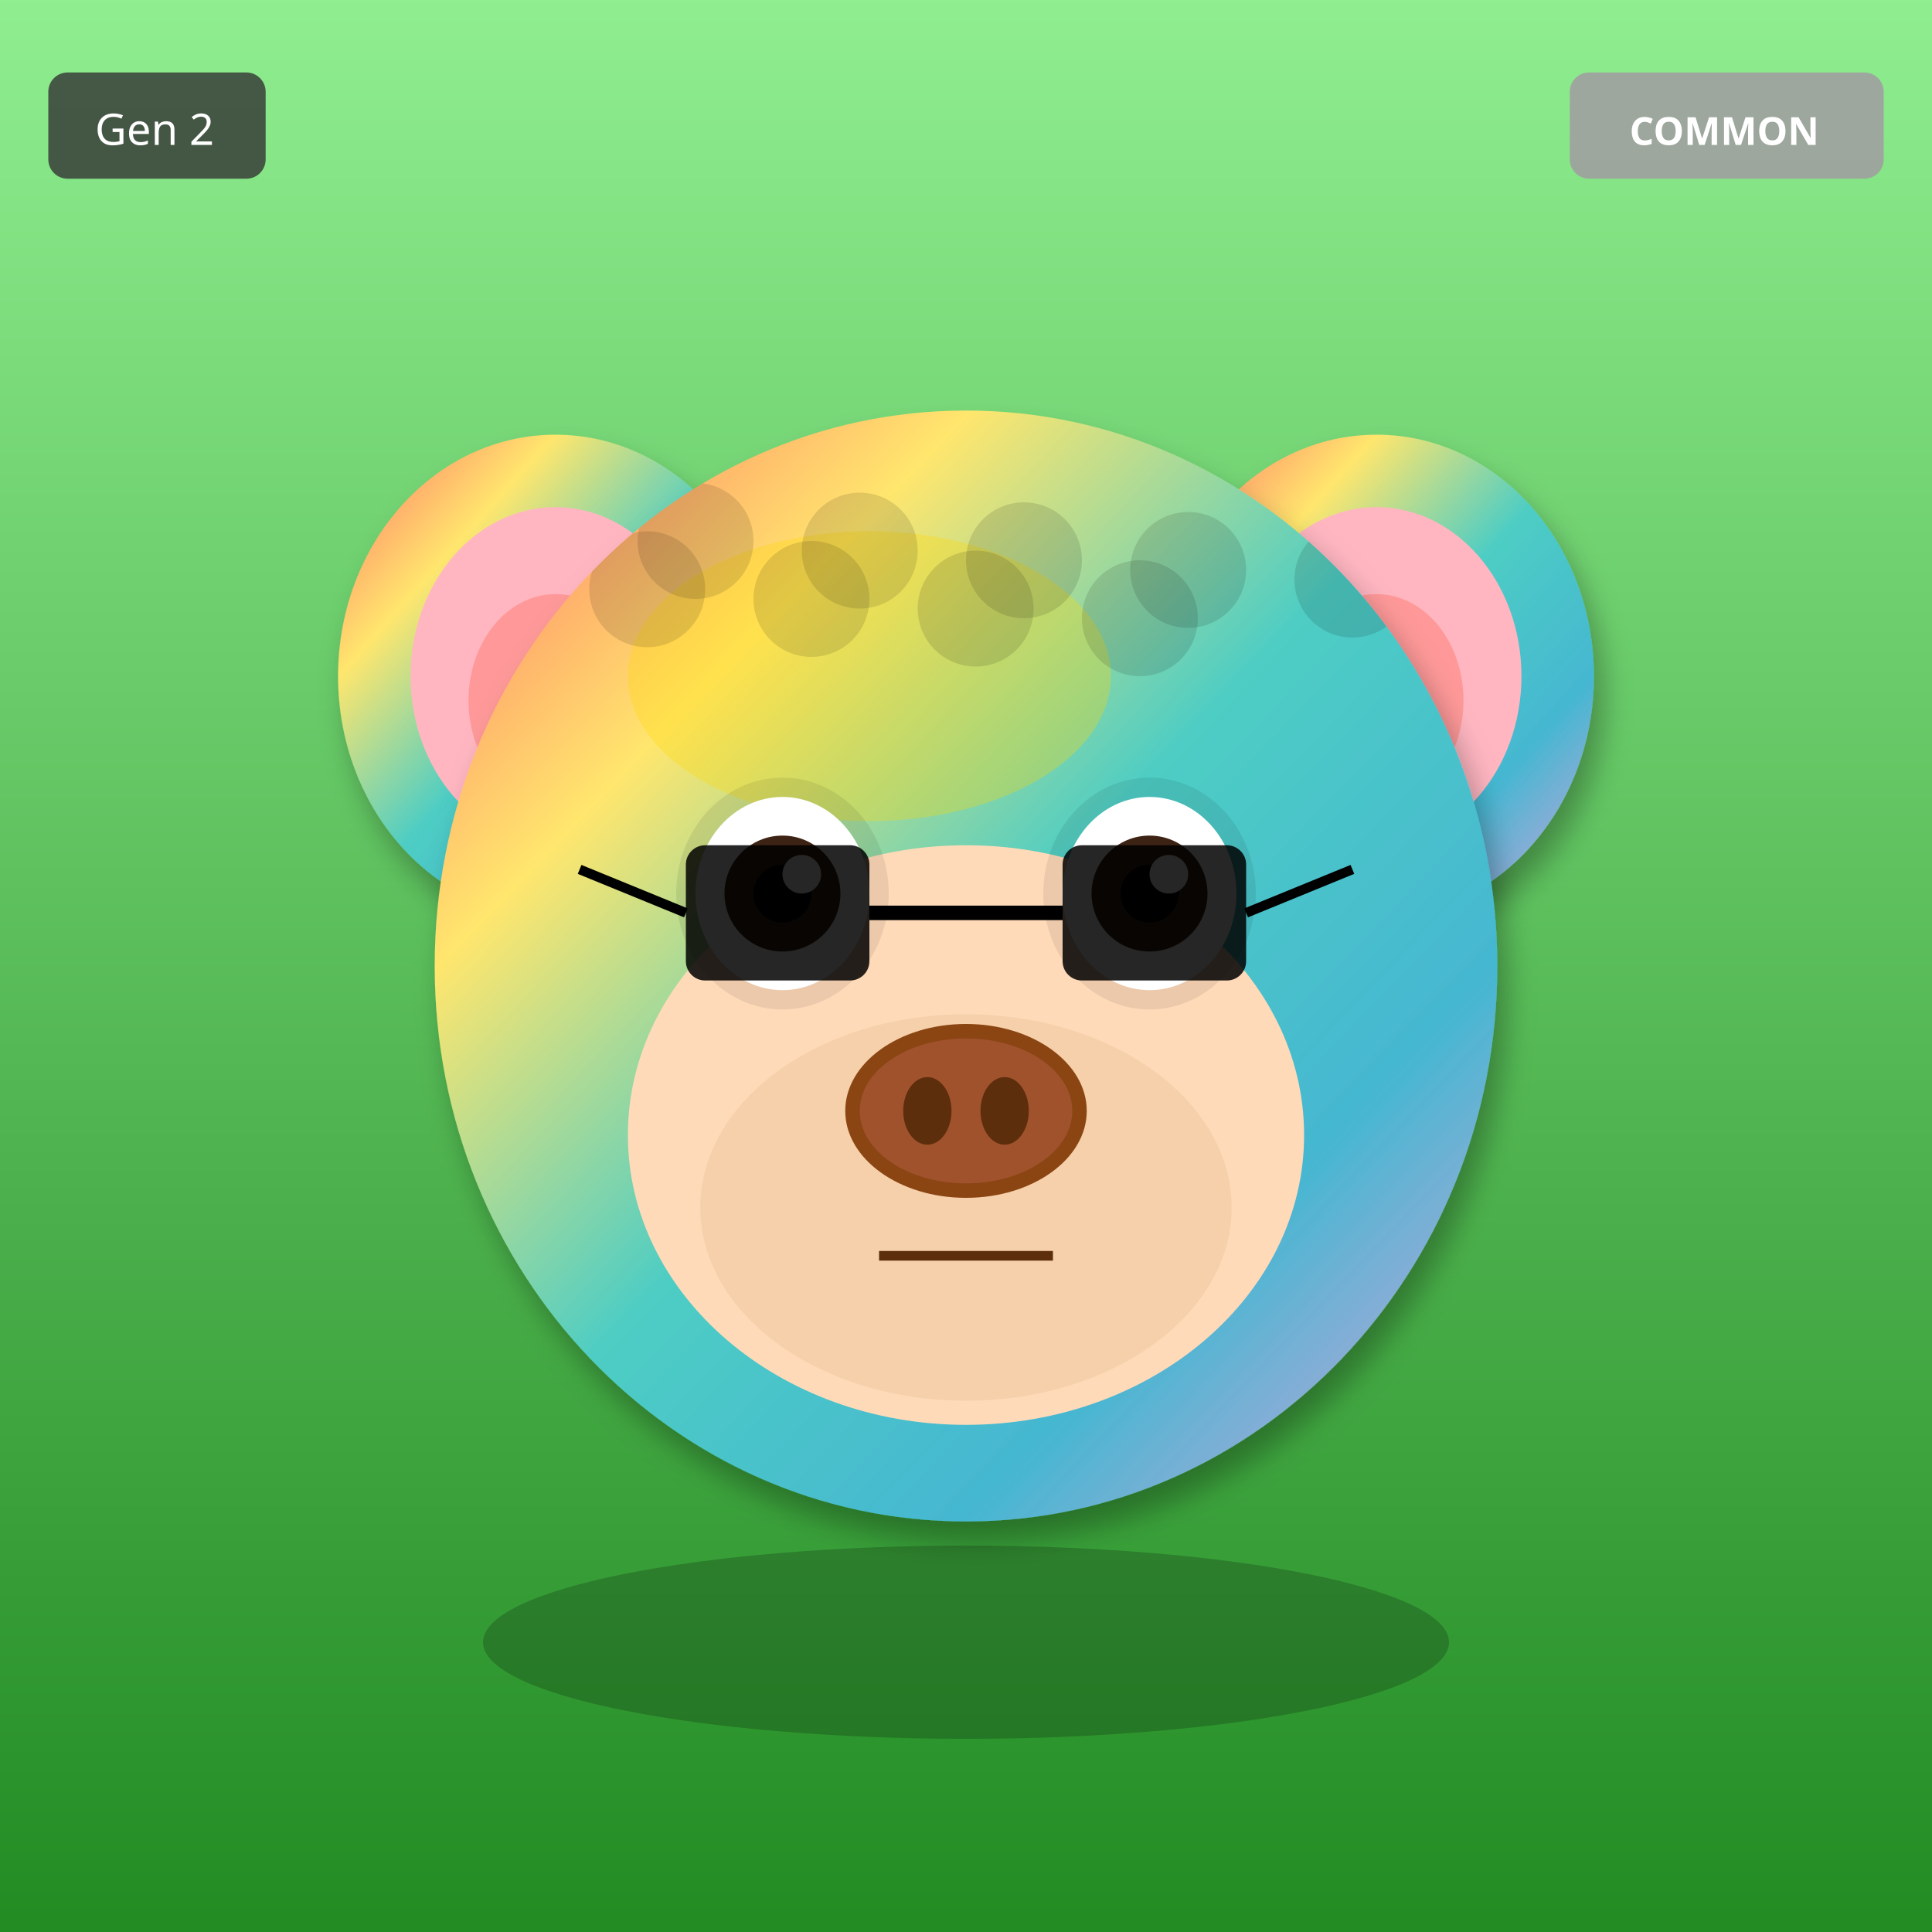
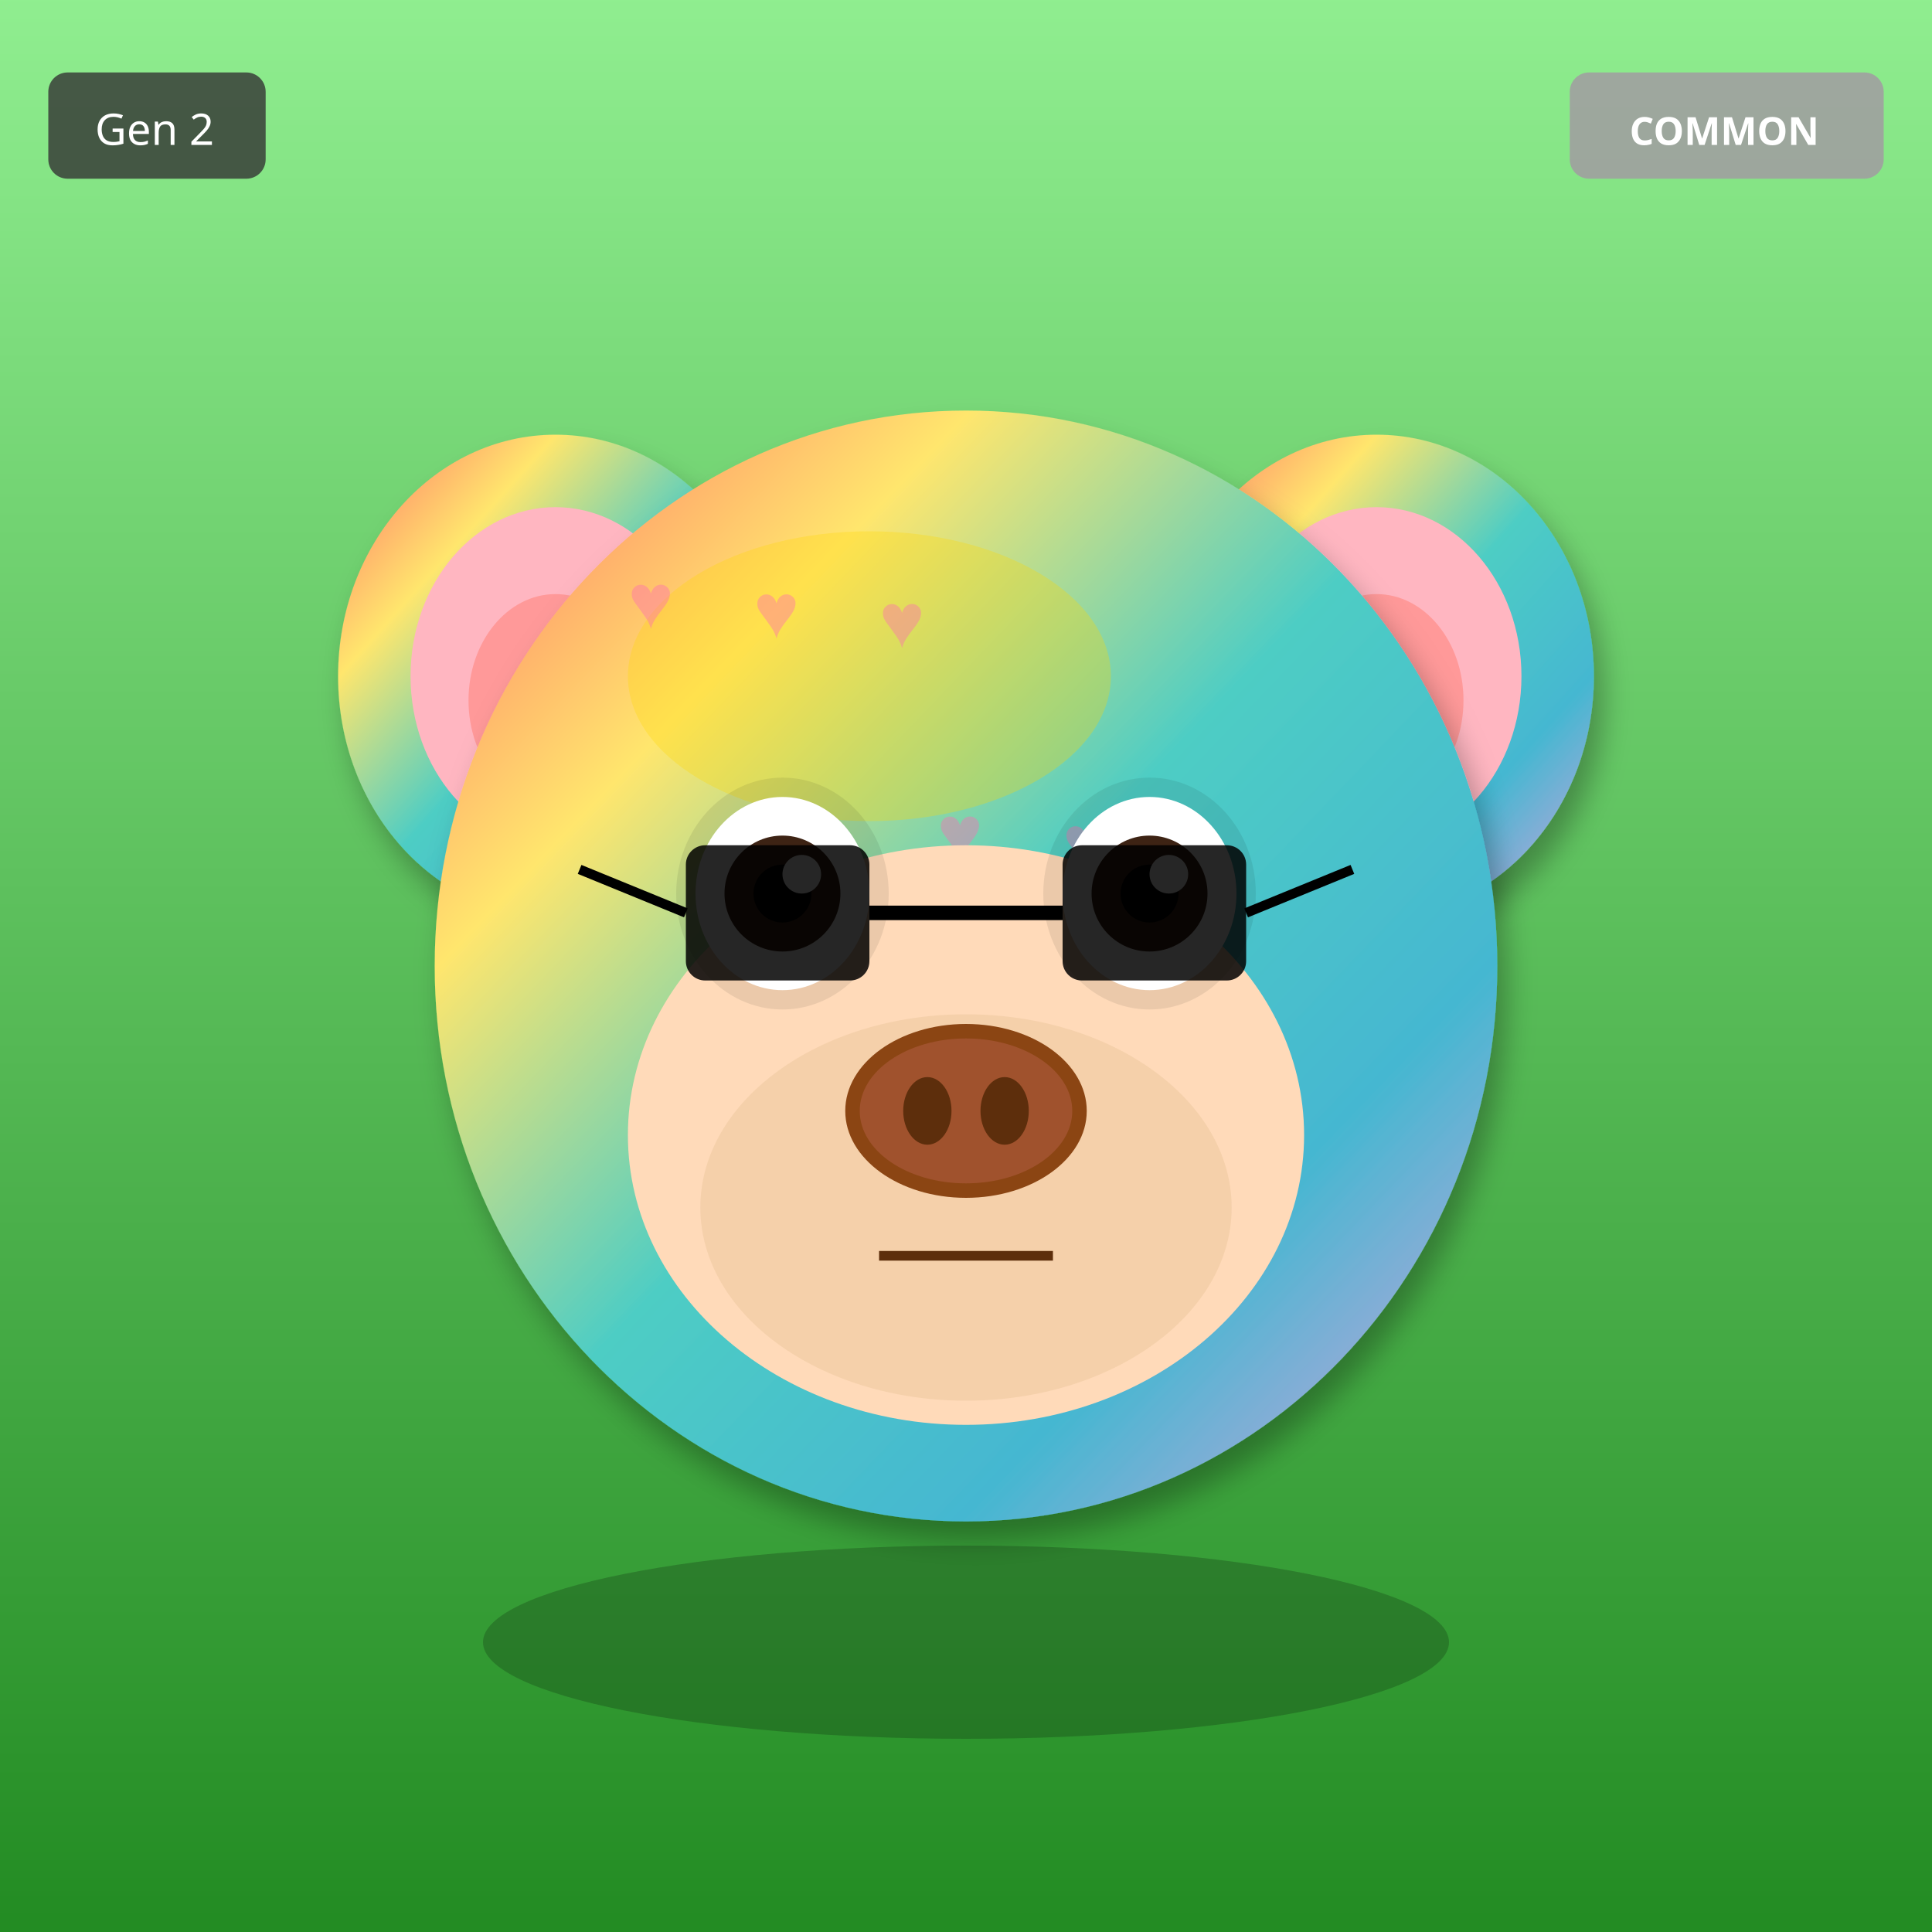
<svg xmlns="http://www.w3.org/2000/svg" width="400" height="400" viewBox="0 0 400 400">
  <defs>
    <filter id="shadow" x="-20%" y="-20%" width="140%" height="140%">
      <feDropShadow dx="2" dy="4" stdDeviation="3" flood-opacity="0.3" />
    </filter>
    <filter id="glow" x="-50%" y="-50%" width="200%" height="200%">
      <feGaussianBlur stdDeviation="8" result="blur" />
      <feMerge>
        <feMergeNode in="blur" />
        <feMergeNode in="SourceGraphic" />
      </feMerge>
    </filter>
    <linearGradient id="rainbow-body" x1="0%" y1="0%" x2="100%" y2="100%">
      <stop offset="0%" stop-color="#FF6B6B" />
      <stop offset="25%" stop-color="#FFE66D" />
      <stop offset="50%" stop-color="#4ECDC4" />
      <stop offset="75%" stop-color="#45B7D1" />
      <stop offset="100%" stop-color="#DDA0DD" />
    </linearGradient>
    <radialGradient id="galaxy-body" cx="30%" cy="30%">
      <stop offset="0%" stop-color="#E6E6FA" />
      <stop offset="50%" stop-color="#9370DB" />
      <stop offset="100%" stop-color="#1A0033" />
    </radialGradient>
    <linearGradient id="holo-body" x1="0%" y1="0%" x2="100%" y2="100%">
      <stop offset="0%" stop-color="#FF00FF" />
      <stop offset="50%" stop-color="#00FFFF" />
      <stop offset="100%" stop-color="#FFFF00" />
    </linearGradient>
    <linearGradient id="sky-gradient" x1="0%" y1="0%" x2="0%" y2="100%">
      <stop offset="0%" stop-color="#87CEEB" />
      <stop offset="100%" stop-color="#E0F4FF" />
    </linearGradient>
    <linearGradient id="grass-gradient" x1="0%" y1="0%" x2="0%" y2="100%">
      <stop offset="0%" stop-color="#90EE90" />
      <stop offset="100%" stop-color="#228B22" />
    </linearGradient>
    <linearGradient id="sunset-gradient" x1="0%" y1="0%" x2="0%" y2="100%">
      <stop offset="0%" stop-color="#FF6B6B" />
      <stop offset="50%" stop-color="#FFE66D" />
      <stop offset="100%" stop-color="#4ECDC4" />
    </linearGradient>
    <linearGradient id="aurora-gradient" x1="0%" y1="0%" x2="100%" y2="100%">
      <stop offset="0%" stop-color="#0D1B2A" />
      <stop offset="30%" stop-color="#00FF7F" />
      <stop offset="70%" stop-color="#FF00FF" />
      <stop offset="100%" stop-color="#0D1B2A" />
    </linearGradient>
    <radialGradient id="multiverse-gradient" cx="50%" cy="50%">
      <stop offset="0%" stop-color="#FFD700" />
      <stop offset="40%" stop-color="#FF00FF" />
      <stop offset="70%" stop-color="#00FFFF" />
      <stop offset="100%" stop-color="#000" />
    </radialGradient>
    <linearGradient id="rift-gradient" x1="0%" y1="0%" x2="100%" y2="100%">
      <stop offset="0%" stop-color="#000" />
      <stop offset="30%" stop-color="#9400D3" />
      <stop offset="50%" stop-color="#00FFFF" />
      <stop offset="70%" stop-color="#9400D3" />
      <stop offset="100%" stop-color="#000" />
    </linearGradient>
    <linearGradient id="heaven-gradient" x1="0%" y1="0%" x2="0%" y2="100%">
      <stop offset="0%" stop-color="#FFF" />
      <stop offset="50%" stop-color="#FFD700" stop-opacity="0.3" />
      <stop offset="100%" stop-color="#F0F8FF" />
    </linearGradient>
    <clipPath id="head-clip">
      <ellipse cx="200" cy="200" rx="110" ry="115" />
    </clipPath>
  </defs>
  <rect width="400" height="400" fill="url(#grass-gradient)" />
  <ellipse cx="115" cy="140" rx="45" ry="50" fill="url(#rainbow-body)" filter="url(#shadow)" />
  <ellipse cx="115" cy="140" rx="30" ry="35" fill="#FFB6C1" />
  <ellipse cx="115" cy="145" rx="18" ry="22" fill="#FF9999" />
  <ellipse cx="285" cy="140" rx="45" ry="50" fill="url(#rainbow-body)" filter="url(#shadow)" />
  <ellipse cx="285" cy="140" rx="30" ry="35" fill="#FFB6C1" />
  <ellipse cx="285" cy="145" rx="18" ry="22" fill="#FF9999" />
  <ellipse cx="200" cy="200" rx="110" ry="115" fill="url(#rainbow-body)" filter="url(#shadow)" />
  <ellipse cx="180" cy="140" rx="50" ry="30" fill="#FFD700" opacity="0.3" />
  <g clip-path="url(#head-clip)">
-     <circle cx="110" cy="110" r="12" fill="#000" opacity="0.12" />
-     <circle cx="144" cy="112" r="12" fill="#000" opacity="0.12" />
-     <circle cx="178" cy="114" r="12" fill="#000" opacity="0.12" />
-     <circle cx="212" cy="116" r="12" fill="#000" opacity="0.12" />
-     <circle cx="246" cy="118" r="12" fill="#000" opacity="0.12" />
-     <circle cx="280" cy="120" r="12" fill="#000" opacity="0.12" />
-     <circle cx="134" cy="122" r="12" fill="#000" opacity="0.12" />
-     <circle cx="168" cy="124" r="12" fill="#000" opacity="0.12" />
-     <circle cx="202" cy="126" r="12" fill="#000" opacity="0.12" />
-     <circle cx="236" cy="128" r="12" fill="#000" opacity="0.12" />
+     <text x="130" y="130" font-size="16" fill="#FF69B4" opacity="0.4">♥</text>
+     <text x="232" y="224" font-size="16" fill="#FF69B4" opacity="0.4">♥</text>
+     <text x="194" y="178" font-size="16" fill="#FF69B4" opacity="0.4">♥</text>
+     <text x="156" y="132" font-size="16" fill="#FF69B4" opacity="0.4">♥</text>
+     <text x="258" y="226" font-size="16" fill="#FF69B4" opacity="0.4">♥</text>
+     <text x="220" y="180" font-size="16" fill="#FF69B4" opacity="0.4">♥</text>
+     <text x="182" y="134" font-size="16" fill="#FF69B4" opacity="0.4">♥</text>
  </g>
  <ellipse cx="200" cy="235" rx="70" ry="60" fill="#FFDAB9" />
  <ellipse cx="200" cy="250" rx="55" ry="40" fill="#DEB887" opacity="0.3" />
  <ellipse cx="162" cy="185" rx="22" ry="24" fill="#000" opacity="0.08" />
  <ellipse cx="238" cy="185" rx="22" ry="24" fill="#000" opacity="0.08" />
  <ellipse cx="162" cy="185" rx="18" ry="20" fill="white" />
  <circle cx="162" cy="185" r="12" fill="#3D2314" />
  <circle cx="162" cy="185" r="6" fill="#000" />
  <circle cx="166" cy="181" r="4" fill="white" />
  <ellipse cx="238" cy="185" rx="18" ry="20" fill="white" />
  <circle cx="238" cy="185" r="12" fill="#3D2314" />
  <circle cx="238" cy="185" r="6" fill="#000" />
  <circle cx="242" cy="181" r="4" fill="white" />
  <g>
    <ellipse cx="200" cy="230" rx="25" ry="18" fill="#8B4513" />
    <ellipse cx="200" cy="230" rx="22" ry="15" fill="#A0522D" />
    <ellipse cx="192" cy="230" rx="5" ry="7" fill="#5D2E0C" />
    <ellipse cx="208" cy="230" rx="5" ry="7" fill="#5D2E0C" />
  </g>
  <line x1="182" y1="260" x2="218" y2="260" stroke="#5D2E0C" stroke-width="2" />
  <rect x="142" y="175" width="38" height="28" rx="4" fill="#000" opacity="0.85" />
  <rect x="220" y="175" width="38" height="28" rx="4" fill="#000" opacity="0.85" />
  <line x1="180" y1="189" x2="220" y2="189" stroke="#000" stroke-width="3" />
  <line x1="142" y1="189" x2="120" y2="180" stroke="#000" stroke-width="2" />
  <line x1="258" y1="189" x2="280" y2="180" stroke="#000" stroke-width="2" />
  <ellipse cx="200" cy="340" rx="100" ry="20" fill="#000" opacity="0.2" />
  <g transform="translate(325, 15)">
    <rect width="65" height="22" rx="4" fill="#A0A0A0" opacity="0.9" />
    <text x="32" y="15" font-size="8" fill="#FFF" text-anchor="middle" font-family="sans-serif" font-weight="bold">COMMON</text>
  </g>
  <g transform="translate(10, 15)">
    <rect width="45" height="22" rx="4" fill="#333" opacity="0.8" />
    <text x="22" y="15" font-size="9" fill="#FFF" text-anchor="middle" font-family="sans-serif">Gen 2</text>
  </g>
</svg>
